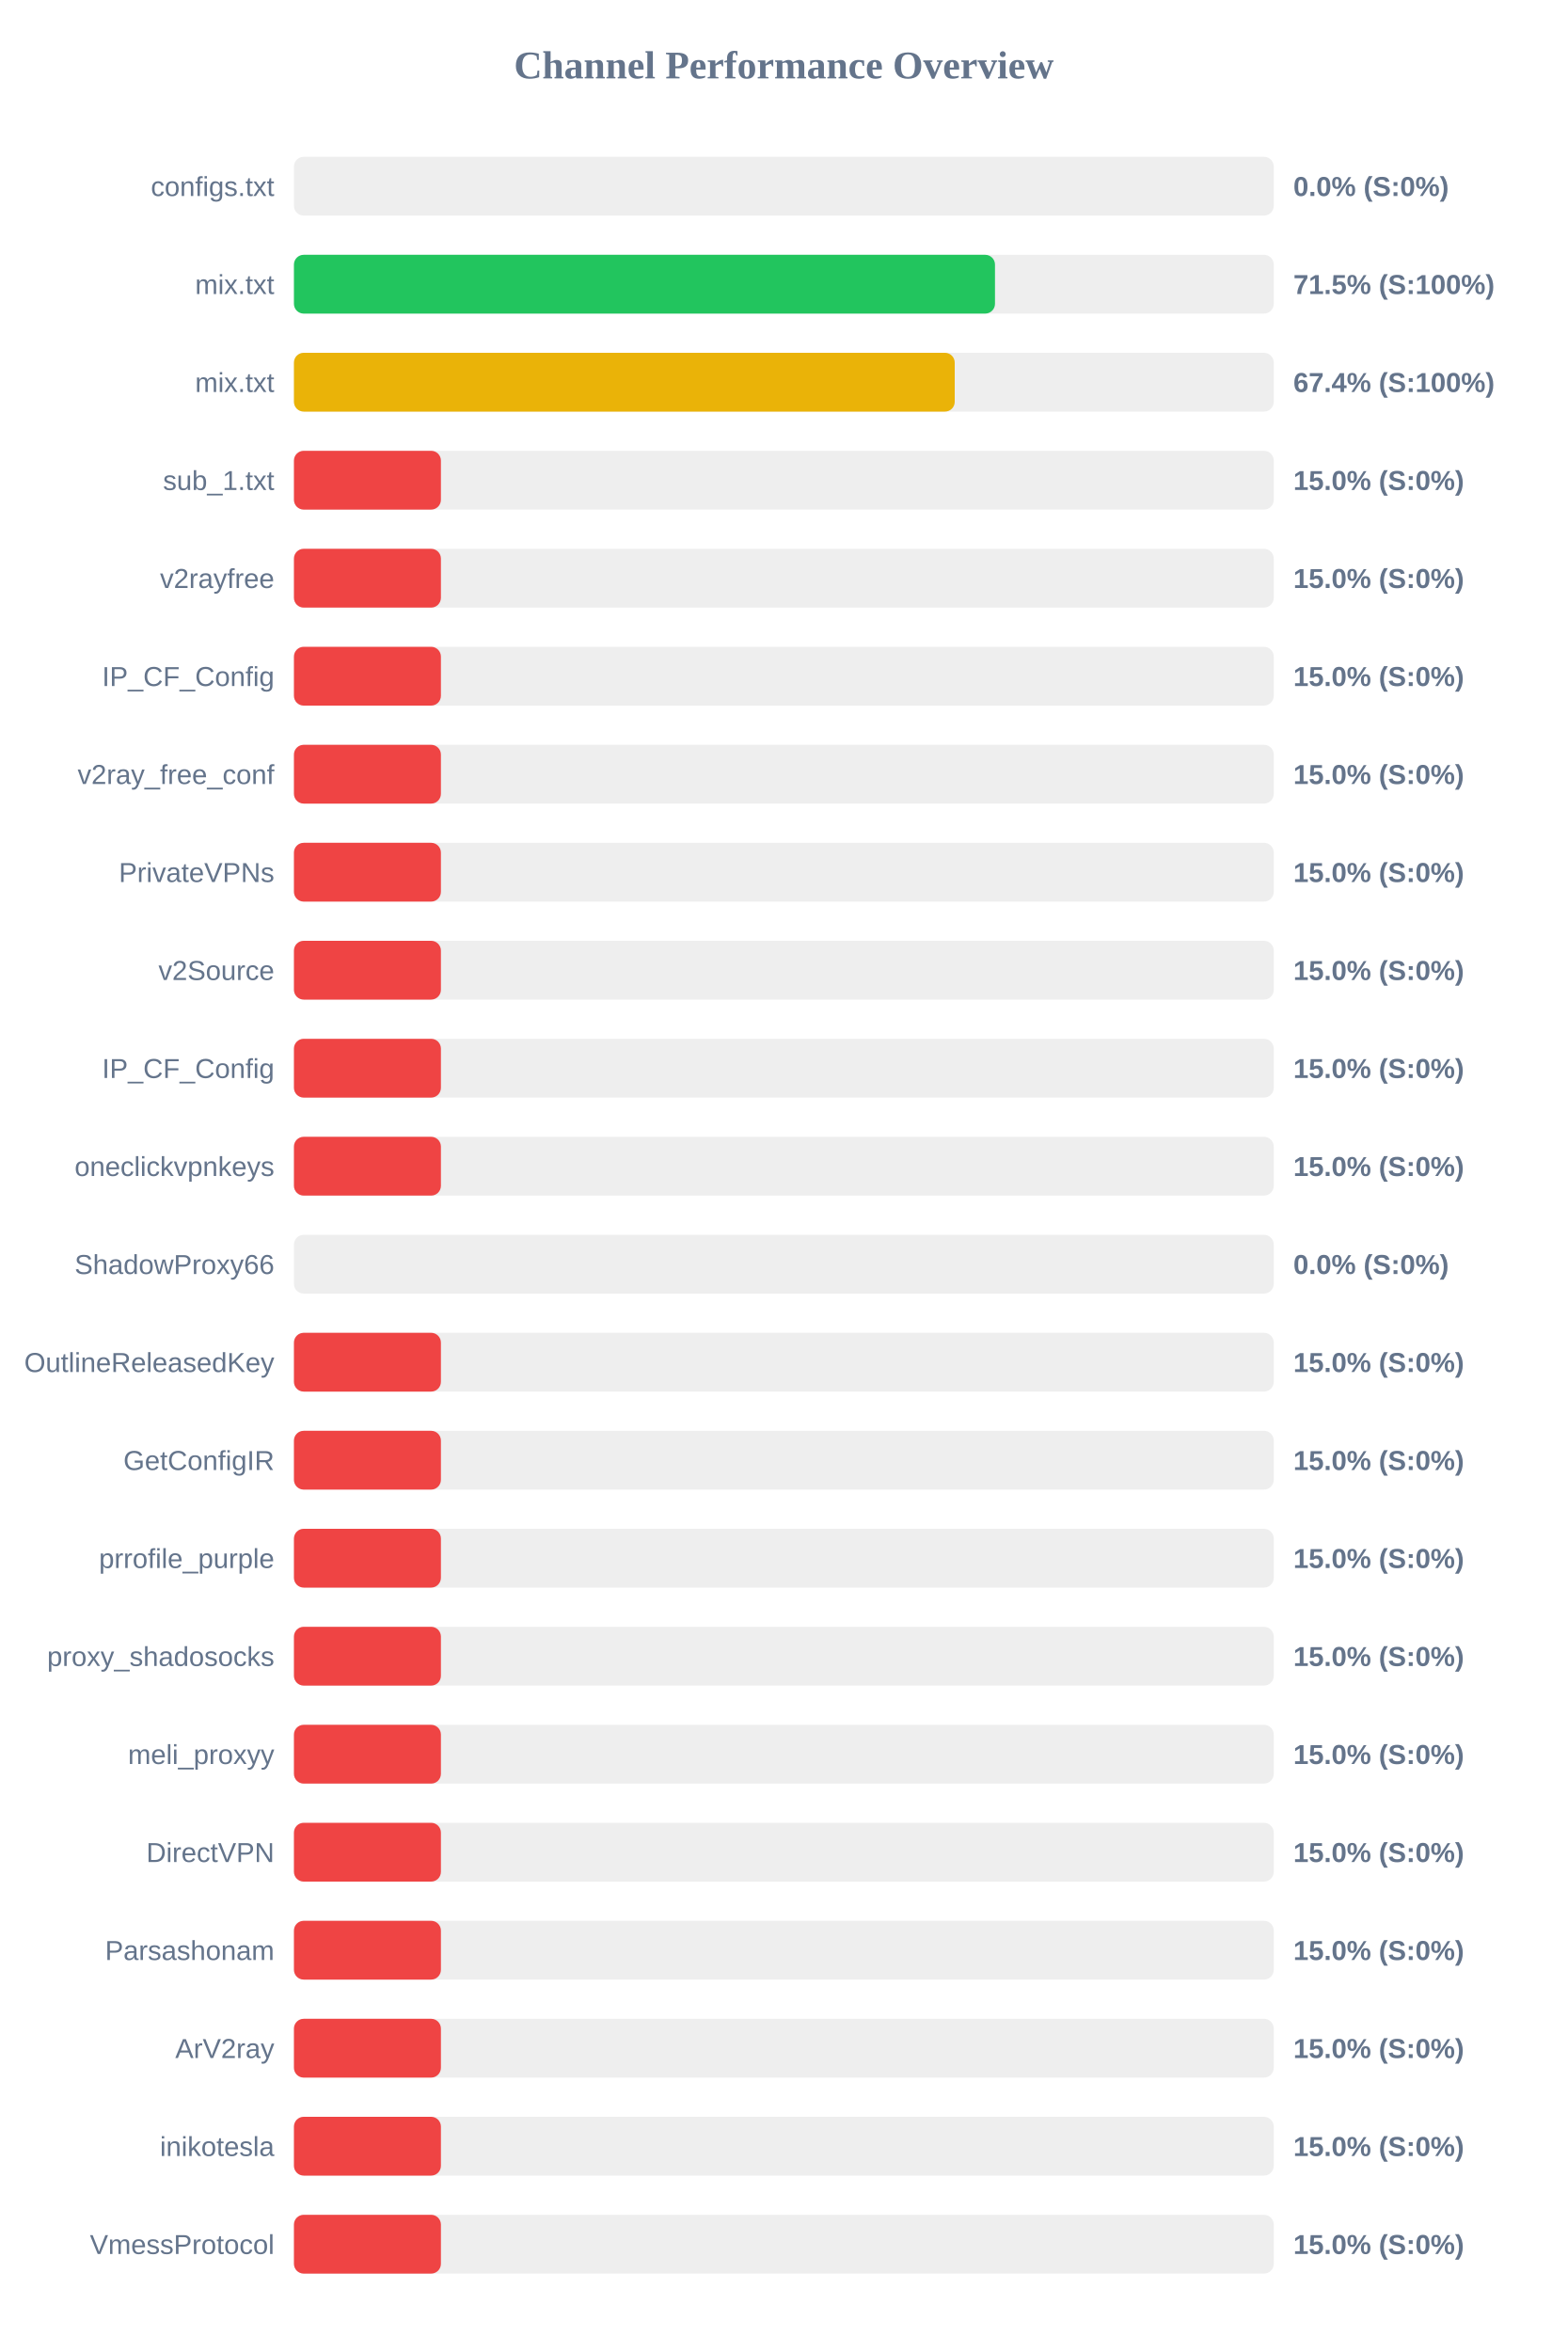
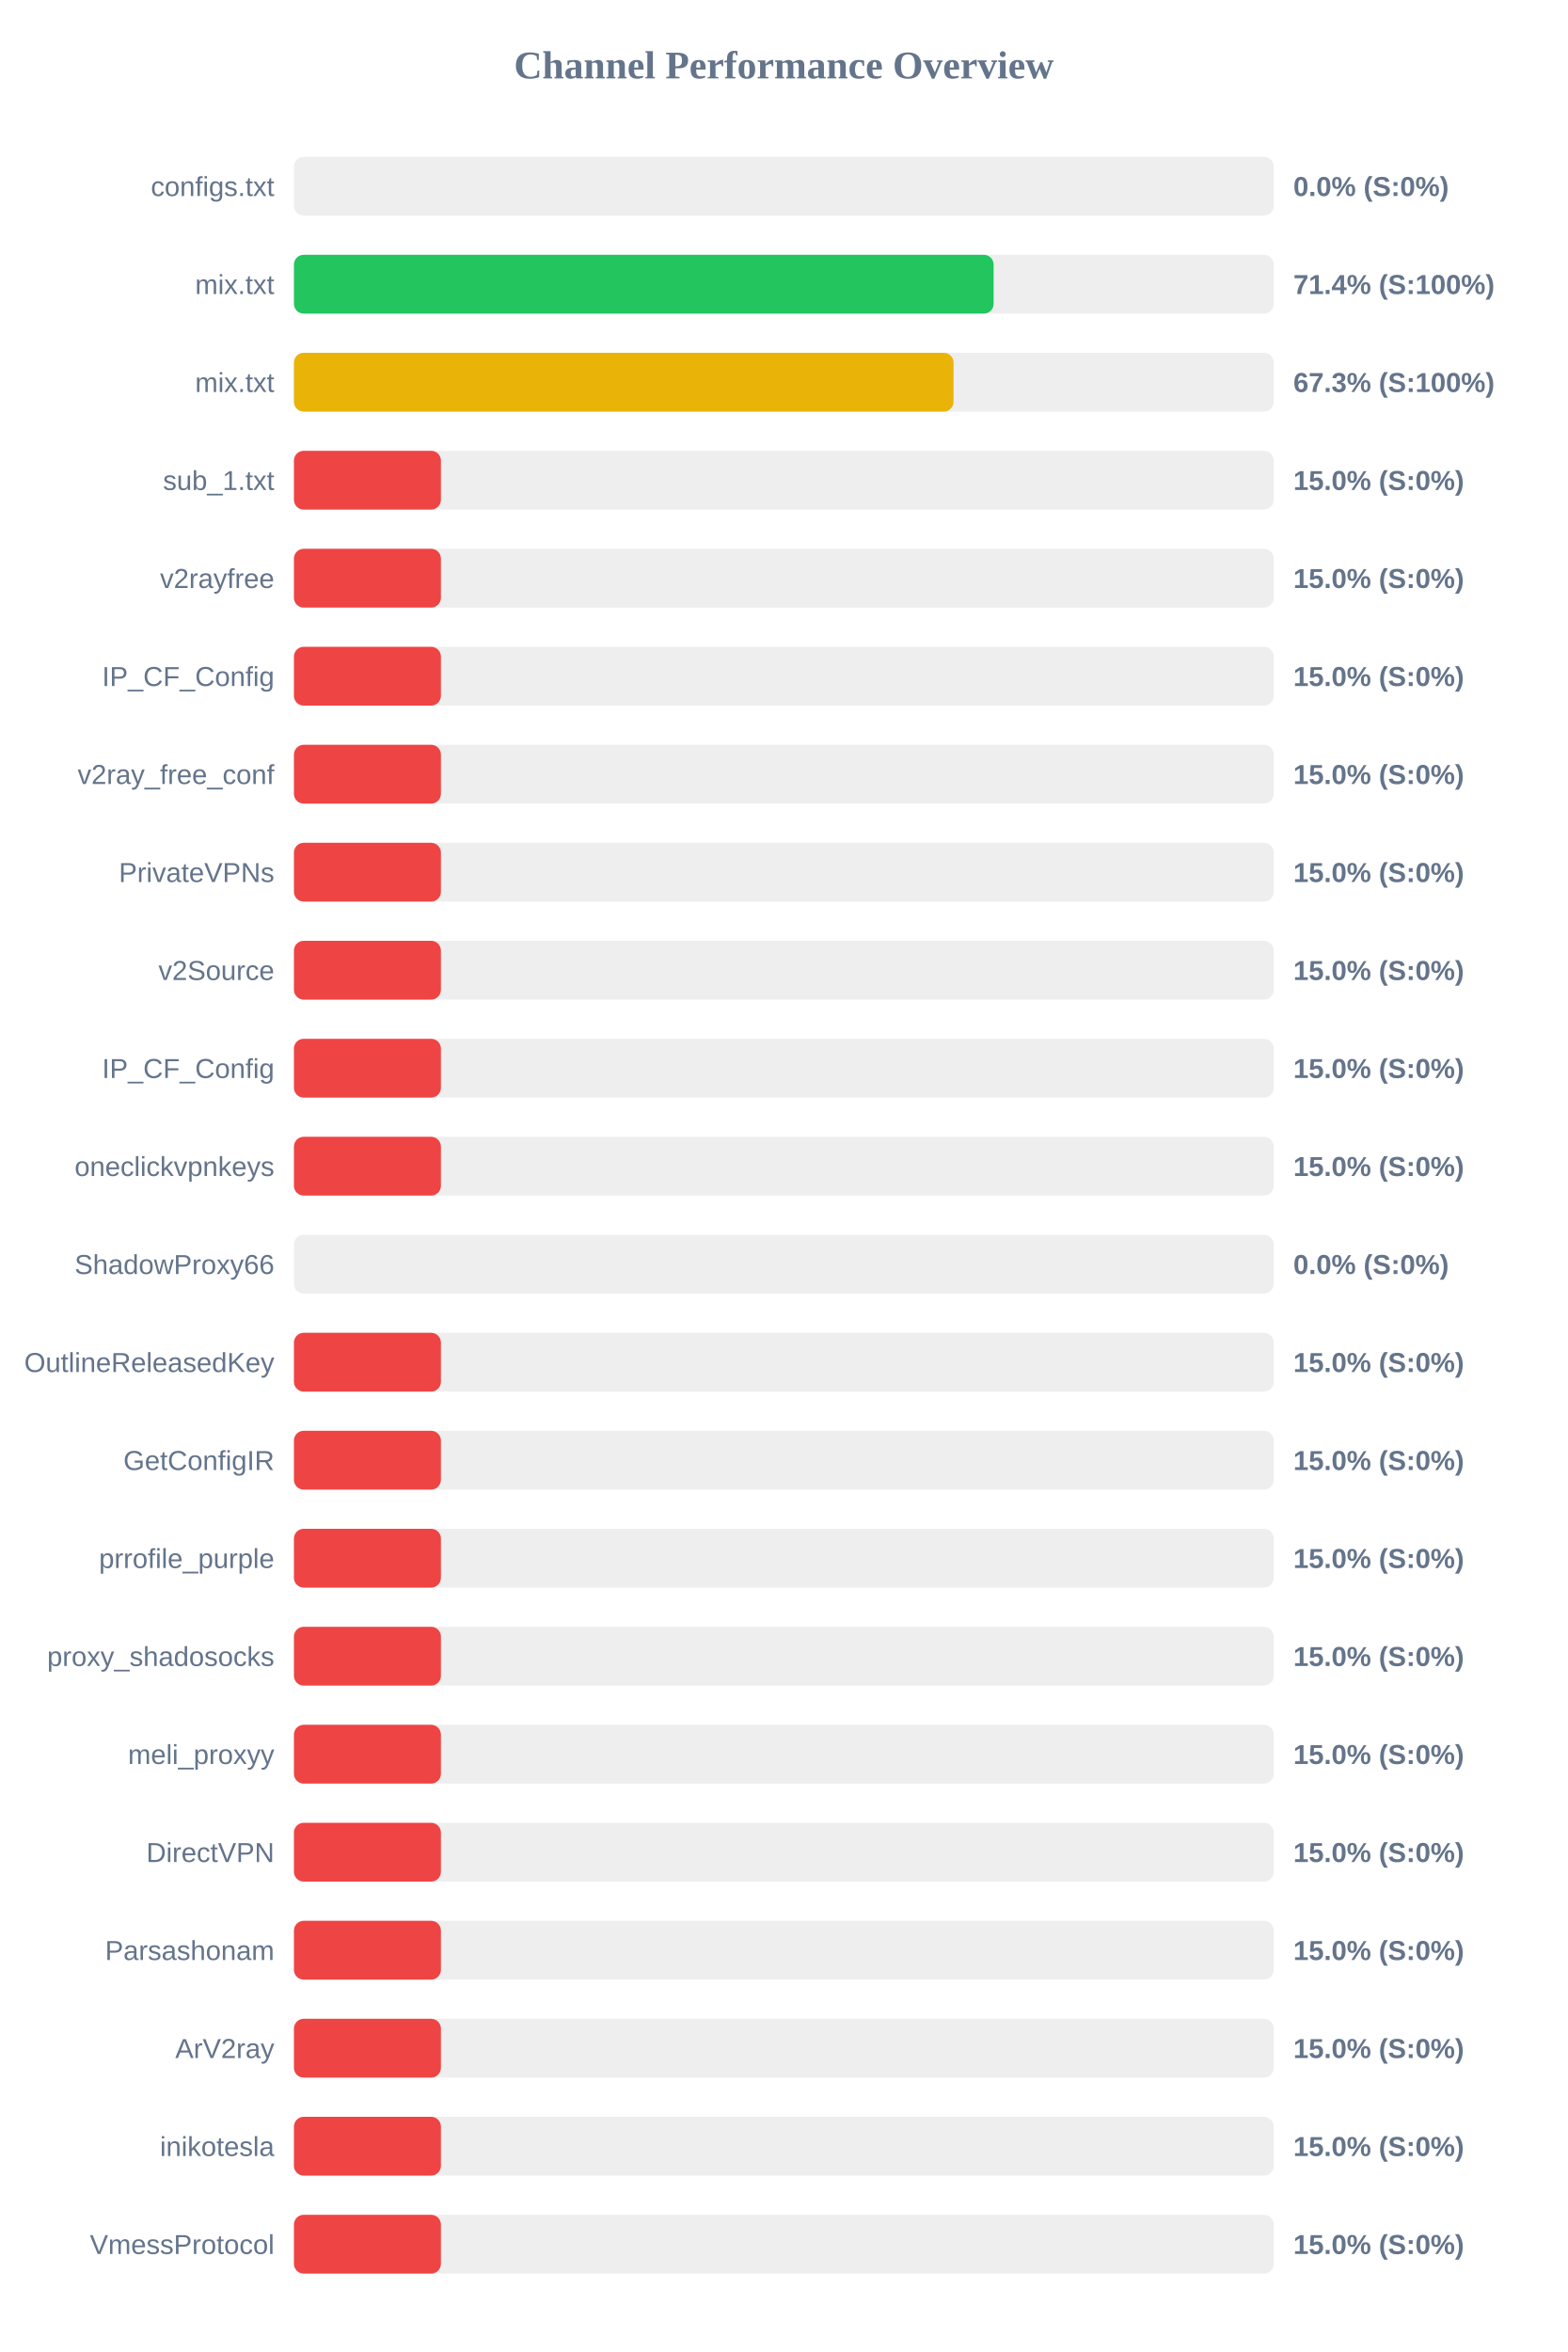
<svg xmlns="http://www.w3.org/2000/svg" width="800" height="1200" version="1.1">
  <style>
        .row { font: 14px Arial; fill: #64748b; }
        .score { font: bold 14px Arial; fill: #64748b; }
    </style>
  <text x="400" y="40" text-anchor="middle" font-size="20px" font-weight="bold" fill="#64748b">Channel Performance Overview</text>
  <rect x="150" y="80" width="500" height="30" fill="#eee" rx="5" />
  <rect x="150" y="80" width="0.0" height="30" fill="#ef4444" rx="5" />
  <text x="140" y="100" text-anchor="end" class="row">configs.txt</text>
  <text x="660" y="100" text-anchor="start" class="score">0.0% (S:0%)</text>
  <rect x="150" y="130" width="500" height="30" fill="#eee" rx="5" />
-   <rect x="150" y="130" width="357.75" height="30" fill="#22c55e" rx="5" />
+   <rect x="150" y="130" width="357.05" height="30" fill="#22c55e" rx="5" />
  <text x="140" y="150" text-anchor="end" class="row">mix.txt</text>
-   <text x="660" y="150" text-anchor="start" class="score">71.5% (S:100%)</text>
+   <text x="660" y="150" text-anchor="start" class="score">71.4% (S:100%)</text>
  <rect x="150" y="180" width="500" height="30" fill="#eee" rx="5" />
-   <rect x="150" y="180" width="337.2" height="30" fill="#eab308" rx="5" />
+   <rect x="150" y="180" width="336.6" height="30" fill="#eab308" rx="5" />
  <text x="140" y="200" text-anchor="end" class="row">mix.txt</text>
-   <text x="660" y="200" text-anchor="start" class="score">67.4% (S:100%)</text>
+   <text x="660" y="200" text-anchor="start" class="score">67.3% (S:100%)</text>
  <rect x="150" y="230" width="500" height="30" fill="#eee" rx="5" />
  <rect x="150" y="230" width="75.0" height="30" fill="#ef4444" rx="5" />
  <text x="140" y="250" text-anchor="end" class="row">sub_1.txt</text>
  <text x="660" y="250" text-anchor="start" class="score">15.0% (S:0%)</text>
  <rect x="150" y="280" width="500" height="30" fill="#eee" rx="5" />
  <rect x="150" y="280" width="75.0" height="30" fill="#ef4444" rx="5" />
  <text x="140" y="300" text-anchor="end" class="row">v2rayfree</text>
  <text x="660" y="300" text-anchor="start" class="score">15.0% (S:0%)</text>
  <rect x="150" y="330" width="500" height="30" fill="#eee" rx="5" />
  <rect x="150" y="330" width="75.0" height="30" fill="#ef4444" rx="5" />
  <text x="140" y="350" text-anchor="end" class="row">IP_CF_Config</text>
  <text x="660" y="350" text-anchor="start" class="score">15.0% (S:0%)</text>
  <rect x="150" y="380" width="500" height="30" fill="#eee" rx="5" />
  <rect x="150" y="380" width="75.0" height="30" fill="#ef4444" rx="5" />
  <text x="140" y="400" text-anchor="end" class="row">v2ray_free_conf</text>
  <text x="660" y="400" text-anchor="start" class="score">15.0% (S:0%)</text>
  <rect x="150" y="430" width="500" height="30" fill="#eee" rx="5" />
  <rect x="150" y="430" width="75.0" height="30" fill="#ef4444" rx="5" />
  <text x="140" y="450" text-anchor="end" class="row">PrivateVPNs</text>
  <text x="660" y="450" text-anchor="start" class="score">15.0% (S:0%)</text>
  <rect x="150" y="480" width="500" height="30" fill="#eee" rx="5" />
  <rect x="150" y="480" width="75.0" height="30" fill="#ef4444" rx="5" />
  <text x="140" y="500" text-anchor="end" class="row">v2Source</text>
  <text x="660" y="500" text-anchor="start" class="score">15.0% (S:0%)</text>
  <rect x="150" y="530" width="500" height="30" fill="#eee" rx="5" />
  <rect x="150" y="530" width="75.0" height="30" fill="#ef4444" rx="5" />
  <text x="140" y="550" text-anchor="end" class="row">IP_CF_Config</text>
  <text x="660" y="550" text-anchor="start" class="score">15.0% (S:0%)</text>
  <rect x="150" y="580" width="500" height="30" fill="#eee" rx="5" />
  <rect x="150" y="580" width="75.0" height="30" fill="#ef4444" rx="5" />
  <text x="140" y="600" text-anchor="end" class="row">oneclickvpnkeys</text>
  <text x="660" y="600" text-anchor="start" class="score">15.0% (S:0%)</text>
  <rect x="150" y="630" width="500" height="30" fill="#eee" rx="5" />
  <rect x="150" y="630" width="0.0" height="30" fill="#ef4444" rx="5" />
  <text x="140" y="650" text-anchor="end" class="row">ShadowProxy66</text>
  <text x="660" y="650" text-anchor="start" class="score">0.0% (S:0%)</text>
  <rect x="150" y="680" width="500" height="30" fill="#eee" rx="5" />
  <rect x="150" y="680" width="75.0" height="30" fill="#ef4444" rx="5" />
  <text x="140" y="700" text-anchor="end" class="row">OutlineReleasedKey</text>
  <text x="660" y="700" text-anchor="start" class="score">15.0% (S:0%)</text>
  <rect x="150" y="730" width="500" height="30" fill="#eee" rx="5" />
  <rect x="150" y="730" width="75.0" height="30" fill="#ef4444" rx="5" />
  <text x="140" y="750" text-anchor="end" class="row">GetConfigIR</text>
  <text x="660" y="750" text-anchor="start" class="score">15.0% (S:0%)</text>
  <rect x="150" y="780" width="500" height="30" fill="#eee" rx="5" />
  <rect x="150" y="780" width="75.0" height="30" fill="#ef4444" rx="5" />
  <text x="140" y="800" text-anchor="end" class="row">prrofile_purple</text>
  <text x="660" y="800" text-anchor="start" class="score">15.0% (S:0%)</text>
  <rect x="150" y="830" width="500" height="30" fill="#eee" rx="5" />
  <rect x="150" y="830" width="75.0" height="30" fill="#ef4444" rx="5" />
  <text x="140" y="850" text-anchor="end" class="row">proxy_shadosocks</text>
  <text x="660" y="850" text-anchor="start" class="score">15.0% (S:0%)</text>
  <rect x="150" y="880" width="500" height="30" fill="#eee" rx="5" />
  <rect x="150" y="880" width="75.0" height="30" fill="#ef4444" rx="5" />
  <text x="140" y="900" text-anchor="end" class="row">meli_proxyy</text>
  <text x="660" y="900" text-anchor="start" class="score">15.0% (S:0%)</text>
  <rect x="150" y="930" width="500" height="30" fill="#eee" rx="5" />
  <rect x="150" y="930" width="75.0" height="30" fill="#ef4444" rx="5" />
  <text x="140" y="950" text-anchor="end" class="row">DirectVPN</text>
  <text x="660" y="950" text-anchor="start" class="score">15.0% (S:0%)</text>
  <rect x="150" y="980" width="500" height="30" fill="#eee" rx="5" />
  <rect x="150" y="980" width="75.0" height="30" fill="#ef4444" rx="5" />
  <text x="140" y="1000" text-anchor="end" class="row">Parsashonam</text>
  <text x="660" y="1000" text-anchor="start" class="score">15.0% (S:0%)</text>
  <rect x="150" y="1030" width="500" height="30" fill="#eee" rx="5" />
  <rect x="150" y="1030" width="75.0" height="30" fill="#ef4444" rx="5" />
  <text x="140" y="1050" text-anchor="end" class="row">ArV2ray</text>
  <text x="660" y="1050" text-anchor="start" class="score">15.0% (S:0%)</text>
  <rect x="150" y="1080" width="500" height="30" fill="#eee" rx="5" />
  <rect x="150" y="1080" width="75.0" height="30" fill="#ef4444" rx="5" />
  <text x="140" y="1100" text-anchor="end" class="row">inikotesla</text>
  <text x="660" y="1100" text-anchor="start" class="score">15.0% (S:0%)</text>
  <rect x="150" y="1130" width="500" height="30" fill="#eee" rx="5" />
  <rect x="150" y="1130" width="75.0" height="30" fill="#ef4444" rx="5" />
  <text x="140" y="1150" text-anchor="end" class="row">VmessProtocol</text>
  <text x="660" y="1150" text-anchor="start" class="score">15.0% (S:0%)</text>
</svg>
